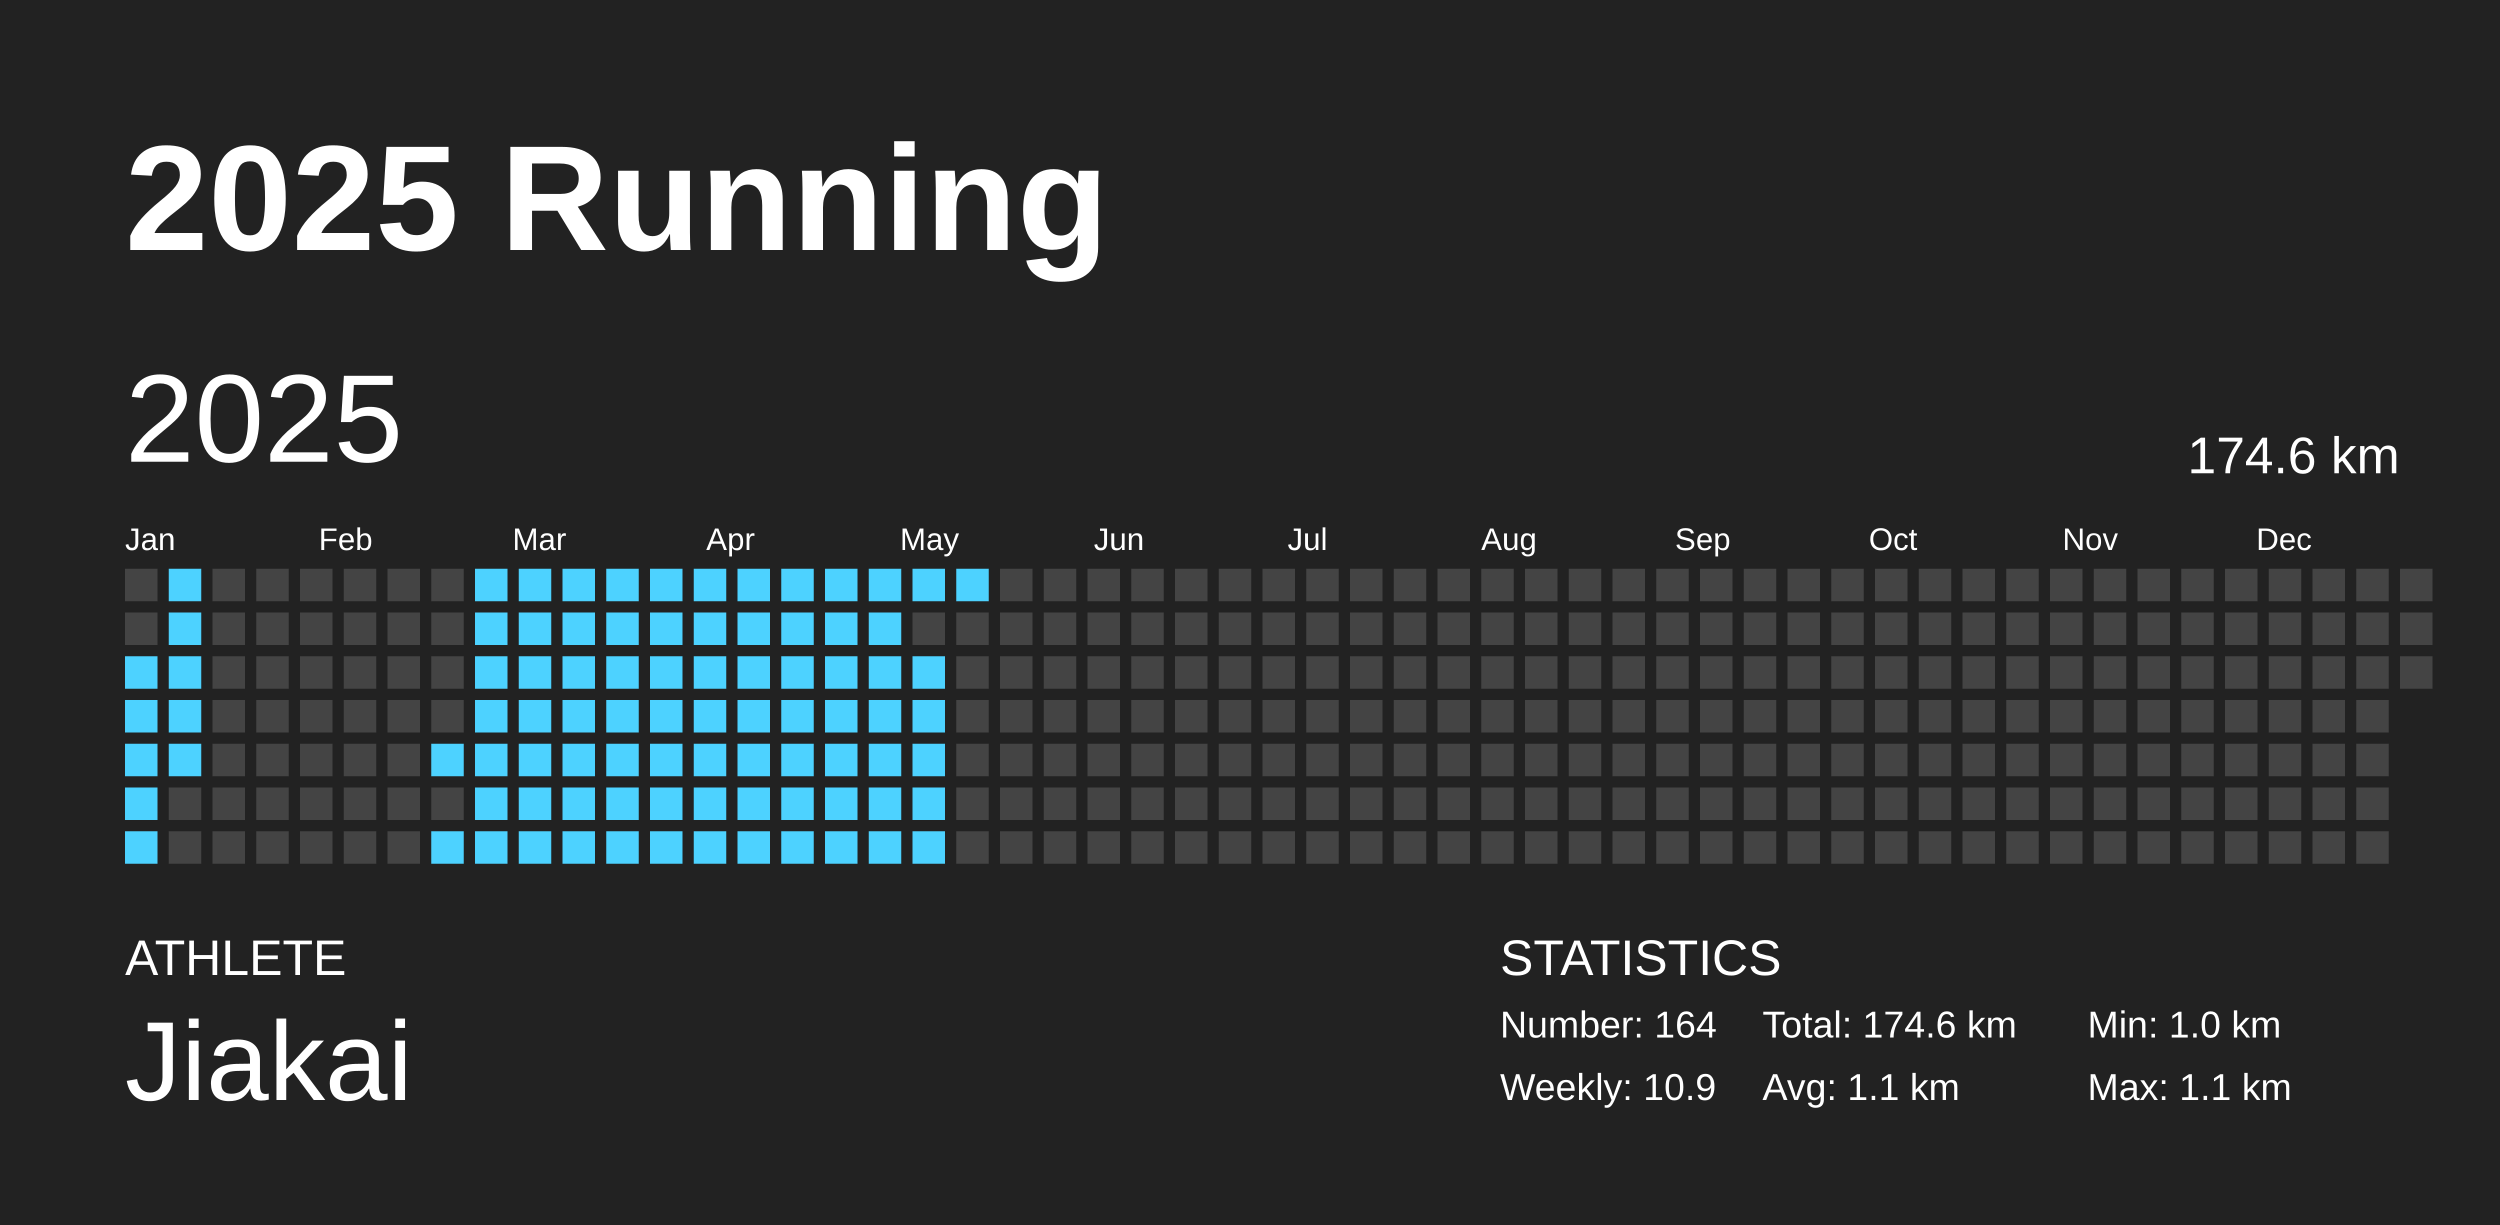
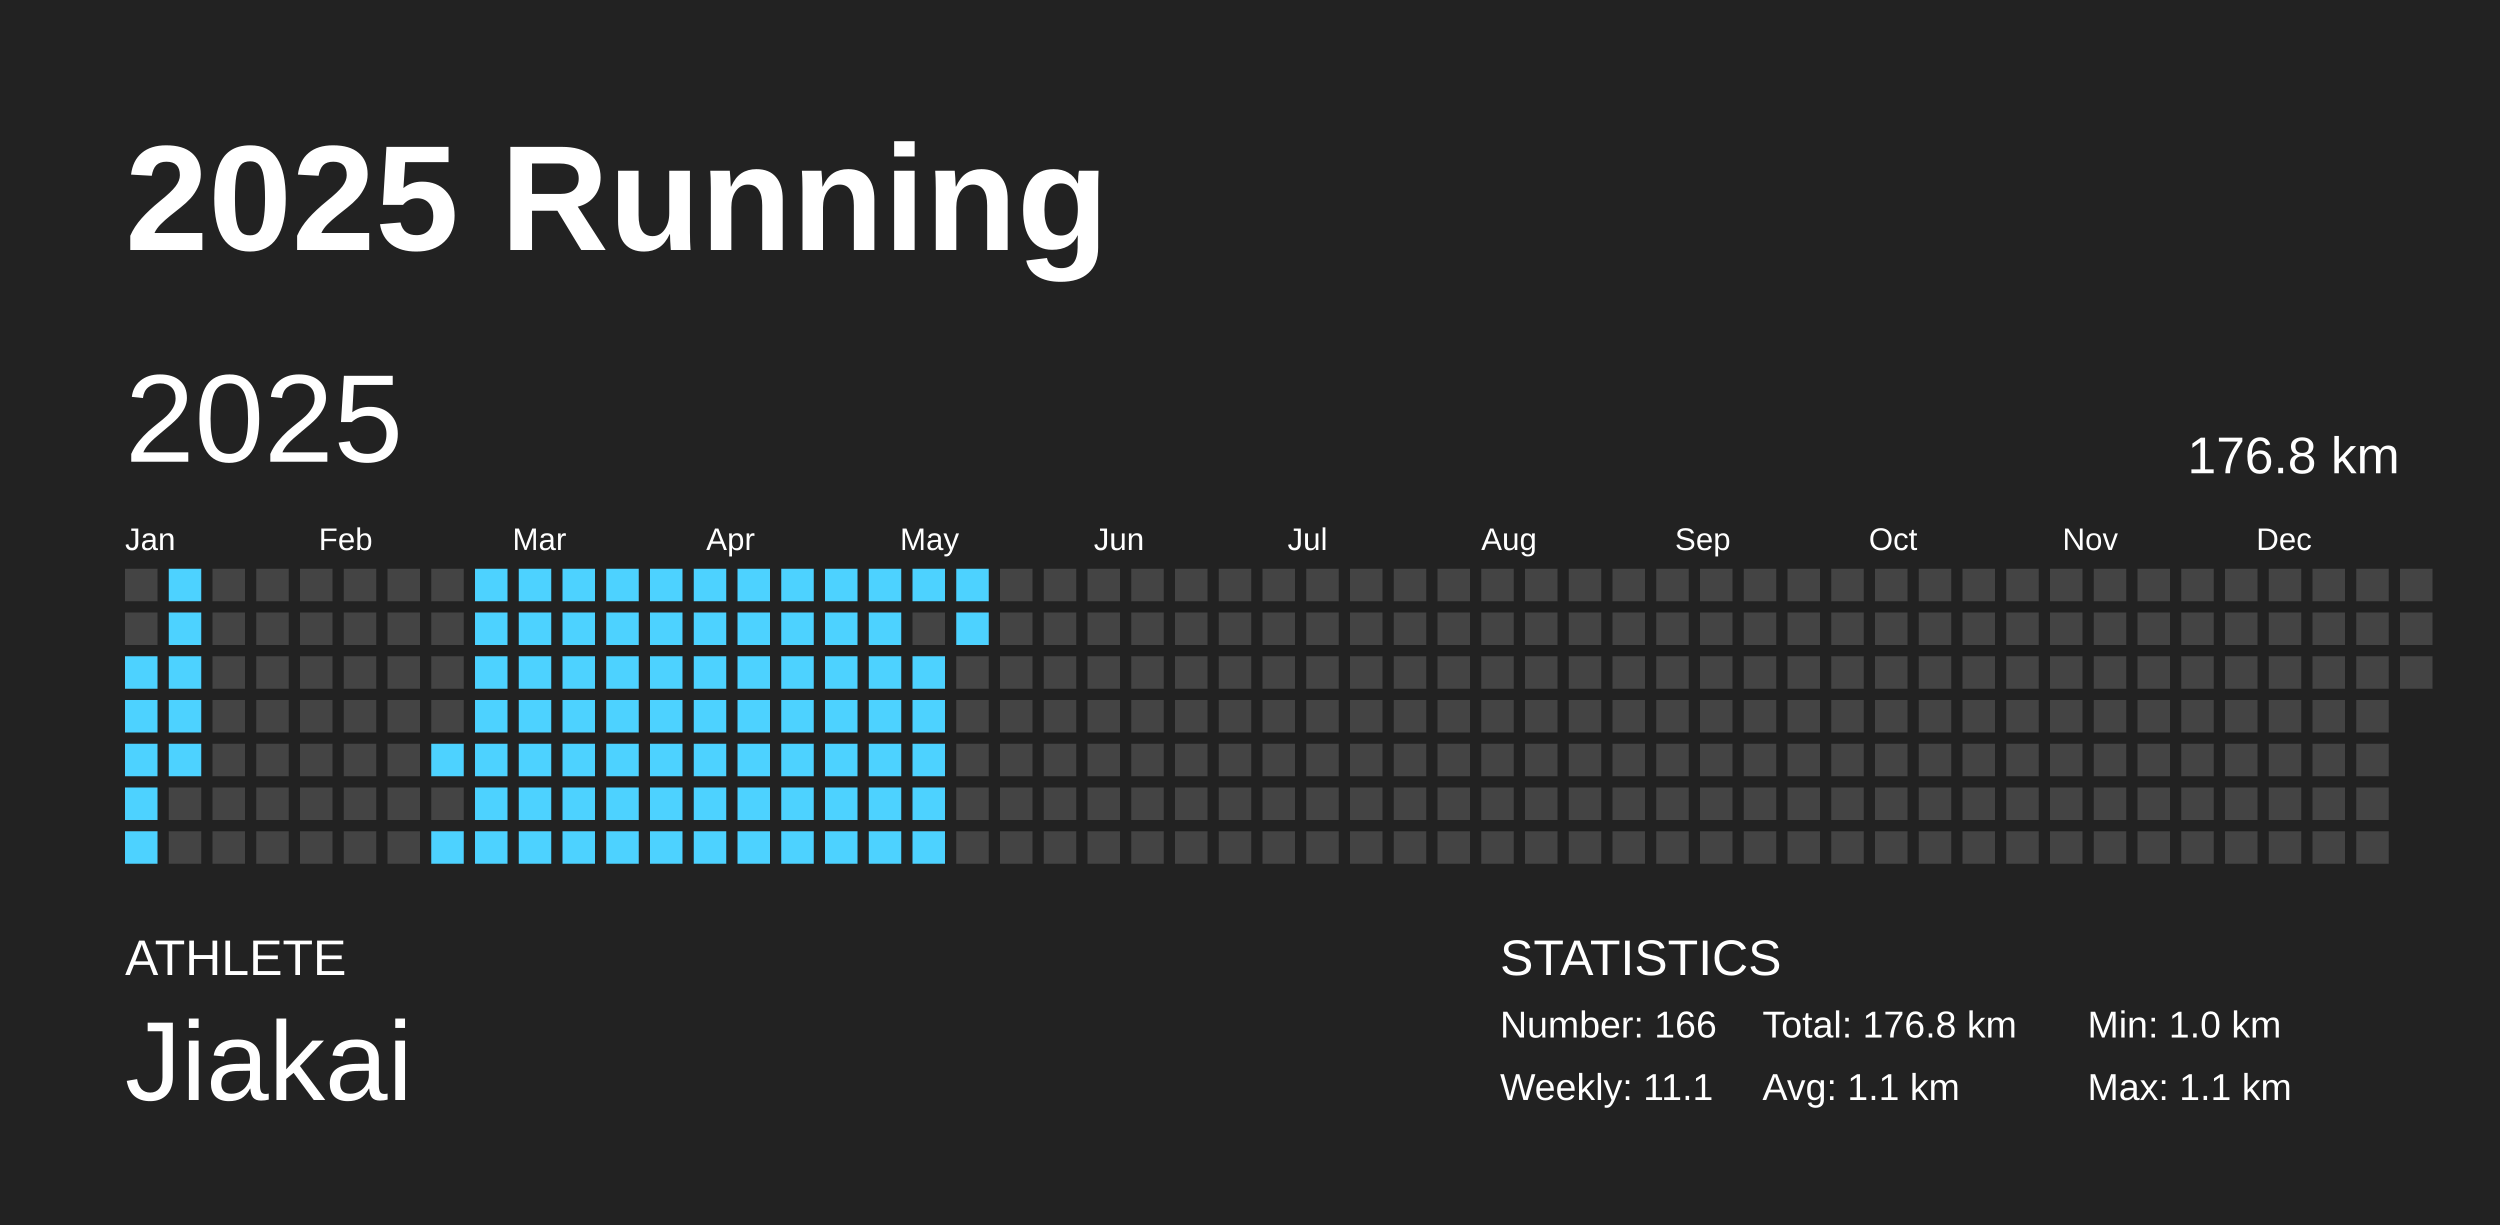
<svg xmlns="http://www.w3.org/2000/svg" baseProfile="full" height="98mm" version="1.1" viewBox="0,0,200,98" width="200mm">
  <defs />
  <rect fill="#222222" height="98" width="200" x="0" y="0" />
  <text fill="#FFFFFF" style="font-size:12px; font-family:Arial; font-weight:bold;" x="10" y="20">2025 Running</text>
  <text fill="#FFFFFF" style="font-size:4px; font-family:Arial" x="10" y="78">ATHLETE</text>
  <text fill="#FFFFFF" style="font-size:9px; font-family:Arial" x="10" y="88">Jiakai</text>
  <text fill="#FFFFFF" style="font-size:4px; font-family:Arial" x="120" y="78">STATISTICS</text>
-   <text fill="#FFFFFF" style="font-size:3px; font-family:Arial" x="120" y="83">Number: 164</text>
-   <text fill="#FFFFFF" style="font-size:3px; font-family:Arial" x="120" y="88">Weekly: 10.9</text>
-   <text fill="#FFFFFF" style="font-size:3px; font-family:Arial" x="141" y="83">Total: 174.6 km</text>
+   <text fill="#FFFFFF" style="font-size:3px; font-family:Arial" x="120" y="83">Number: 166</text>
+   <text fill="#FFFFFF" style="font-size:3px; font-family:Arial" x="120" y="88">Weekly: 11.1</text>
+   <text fill="#FFFFFF" style="font-size:3px; font-family:Arial" x="141" y="83">Total: 176.8 km</text>
  <text fill="#FFFFFF" style="font-size:3px; font-family:Arial" x="141" y="88">Avg: 1.1 km</text>
  <text fill="#FFFFFF" style="font-size:3px; font-family:Arial" x="167" y="83">Min: 1.0 km</text>
  <text fill="#FFFFFF" style="font-size:3px; font-family:Arial" x="167" y="88">Max: 1.1 km</text>
  <text dominant-baseline="hanging" fill="#FFFFFF" style="font-size:10.0px; font-family:Arial;" x="10" y="30">2025</text>
-   <text dominant-baseline="hanging" fill="#FFFFFF" style="font-size:4.125px; font-family:Arial;" x="175" y="35">174.6 km</text>
+   <text dominant-baseline="hanging" fill="#FFFFFF" style="font-size:4.125px; font-family:Arial;" x="175" y="35">176.8 km</text>
  <text fill="#FFFFFF" style="font-size:2.5px; font-family:Arial" x="10.0" y="44">Jan</text>
  <text fill="#FFFFFF" style="font-size:2.5px; font-family:Arial" x="25.5" y="44">Feb</text>
  <text fill="#FFFFFF" style="font-size:2.5px; font-family:Arial" x="41.0" y="44">Mar</text>
  <text fill="#FFFFFF" style="font-size:2.5px; font-family:Arial" x="56.5" y="44">Apr</text>
  <text fill="#FFFFFF" style="font-size:2.5px; font-family:Arial" x="72.0" y="44">May</text>
  <text fill="#FFFFFF" style="font-size:2.5px; font-family:Arial" x="87.5" y="44">Jun</text>
  <text fill="#FFFFFF" style="font-size:2.5px; font-family:Arial" x="103.0" y="44">Jul</text>
  <text fill="#FFFFFF" style="font-size:2.5px; font-family:Arial" x="118.5" y="44">Aug</text>
  <text fill="#FFFFFF" style="font-size:2.5px; font-family:Arial" x="134.0" y="44">Sep</text>
  <text fill="#FFFFFF" style="font-size:2.5px; font-family:Arial" x="149.5" y="44">Oct</text>
  <text fill="#FFFFFF" style="font-size:2.5px; font-family:Arial" x="165.0" y="44">Nov</text>
  <text fill="#FFFFFF" style="font-size:2.5px; font-family:Arial" x="180.5" y="44">Dec</text>
  <rect fill="#444444" height="2.6" width="2.6" x="10.0" y="45.5" />
  <rect fill="#444444" height="2.6" width="2.6" x="10.0" y="49.0" />
  <rect fill="#4dd2ff" height="2.6" width="2.6" x="10.0" y="52.5" />
  <rect fill="#4dd2ff" height="2.6" width="2.6" x="10.0" y="56.0" />
  <rect fill="#4dd2ff" height="2.6" width="2.6" x="10.0" y="59.5" />
  <rect fill="#4dd2ff" height="2.6" width="2.6" x="10.0" y="63.0" />
  <rect fill="#4dd2ff" height="2.6" width="2.6" x="10.0" y="66.5" />
  <rect fill="#4dd2ff" height="2.6" width="2.6" x="13.5" y="45.5" />
  <rect fill="#4dd2ff" height="2.6" width="2.6" x="13.5" y="49.0" />
  <rect fill="#4dd2ff" height="2.6" width="2.6" x="13.5" y="52.5" />
  <rect fill="#4dd2ff" height="2.6" width="2.6" x="13.5" y="56.0" />
  <rect fill="#4dd2ff" height="2.6" width="2.6" x="13.5" y="59.5" />
  <rect fill="#444444" height="2.6" width="2.6" x="13.5" y="63.0" />
  <rect fill="#444444" height="2.6" width="2.6" x="13.5" y="66.5" />
  <rect fill="#444444" height="2.6" width="2.6" x="17.0" y="45.5" />
  <rect fill="#444444" height="2.6" width="2.6" x="17.0" y="49.0" />
  <rect fill="#444444" height="2.6" width="2.6" x="17.0" y="52.5" />
  <rect fill="#444444" height="2.6" width="2.6" x="17.0" y="56.0" />
  <rect fill="#444444" height="2.6" width="2.6" x="17.0" y="59.5" />
  <rect fill="#444444" height="2.6" width="2.6" x="17.0" y="63.0" />
  <rect fill="#444444" height="2.6" width="2.6" x="17.0" y="66.5" />
  <rect fill="#444444" height="2.6" width="2.6" x="20.5" y="45.5" />
  <rect fill="#444444" height="2.6" width="2.6" x="20.5" y="49.0" />
  <rect fill="#444444" height="2.6" width="2.6" x="20.5" y="52.5" />
  <rect fill="#444444" height="2.6" width="2.6" x="20.5" y="56.0" />
  <rect fill="#444444" height="2.6" width="2.6" x="20.5" y="59.5" />
  <rect fill="#444444" height="2.6" width="2.6" x="20.5" y="63.0" />
  <rect fill="#444444" height="2.6" width="2.6" x="20.5" y="66.5" />
  <rect fill="#444444" height="2.6" width="2.6" x="24.0" y="45.5" />
  <rect fill="#444444" height="2.6" width="2.6" x="24.0" y="49.0" />
  <rect fill="#444444" height="2.6" width="2.6" x="24.0" y="52.5" />
  <rect fill="#444444" height="2.6" width="2.6" x="24.0" y="56.0" />
  <rect fill="#444444" height="2.6" width="2.6" x="24.0" y="59.5" />
  <rect fill="#444444" height="2.6" width="2.6" x="24.0" y="63.0" />
  <rect fill="#444444" height="2.6" width="2.6" x="24.0" y="66.5" />
  <rect fill="#444444" height="2.6" width="2.6" x="27.5" y="45.5" />
  <rect fill="#444444" height="2.6" width="2.6" x="27.5" y="49.0" />
  <rect fill="#444444" height="2.6" width="2.6" x="27.5" y="52.5" />
  <rect fill="#444444" height="2.6" width="2.6" x="27.5" y="56.0" />
  <rect fill="#444444" height="2.6" width="2.6" x="27.5" y="59.5" />
  <rect fill="#444444" height="2.6" width="2.6" x="27.5" y="63.0" />
  <rect fill="#444444" height="2.6" width="2.6" x="27.5" y="66.5" />
  <rect fill="#444444" height="2.6" width="2.6" x="31.0" y="45.5" />
  <rect fill="#444444" height="2.6" width="2.6" x="31.0" y="49.0" />
  <rect fill="#444444" height="2.6" width="2.6" x="31.0" y="52.5" />
  <rect fill="#444444" height="2.6" width="2.6" x="31.0" y="56.0" />
  <rect fill="#444444" height="2.6" width="2.6" x="31.0" y="59.5" />
  <rect fill="#444444" height="2.6" width="2.6" x="31.0" y="63.0" />
  <rect fill="#444444" height="2.6" width="2.6" x="31.0" y="66.5" />
  <rect fill="#444444" height="2.6" width="2.6" x="34.5" y="45.5" />
  <rect fill="#444444" height="2.6" width="2.6" x="34.5" y="49.0" />
  <rect fill="#444444" height="2.6" width="2.6" x="34.5" y="52.5" />
  <rect fill="#444444" height="2.6" width="2.6" x="34.5" y="56.0" />
  <rect fill="#4dd2ff" height="2.6" width="2.6" x="34.5" y="59.5" />
  <rect fill="#444444" height="2.6" width="2.6" x="34.5" y="63.0" />
  <rect fill="#4dd2ff" height="2.6" width="2.6" x="34.5" y="66.5" />
  <rect fill="#4dd2ff" height="2.6" width="2.6" x="38.0" y="45.5" />
  <rect fill="#4dd2ff" height="2.6" width="2.6" x="38.0" y="49.0" />
  <rect fill="#4dd2ff" height="2.6" width="2.6" x="38.0" y="52.5" />
  <rect fill="#4dd2ff" height="2.6" width="2.6" x="38.0" y="56.0" />
  <rect fill="#4dd2ff" height="2.6" width="2.6" x="38.0" y="59.5" />
  <rect fill="#4dd2ff" height="2.6" width="2.6" x="38.0" y="63.0" />
  <rect fill="#4dd2ff" height="2.6" width="2.6" x="38.0" y="66.5" />
  <rect fill="#4dd2ff" height="2.6" width="2.6" x="41.5" y="45.5" />
  <rect fill="#4dd2ff" height="2.6" width="2.6" x="41.5" y="49.0" />
  <rect fill="#4dd2ff" height="2.6" width="2.6" x="41.5" y="52.5" />
  <rect fill="#4dd2ff" height="2.6" width="2.6" x="41.5" y="56.0" />
  <rect fill="#4dd2ff" height="2.6" width="2.6" x="41.5" y="59.5" />
  <rect fill="#4dd2ff" height="2.6" width="2.6" x="41.5" y="63.0" />
  <rect fill="#4dd2ff" height="2.6" width="2.6" x="41.5" y="66.5" />
  <rect fill="#4dd2ff" height="2.6" width="2.6" x="45.0" y="45.5" />
  <rect fill="#4dd2ff" height="2.6" width="2.6" x="45.0" y="49.0" />
  <rect fill="#4dd2ff" height="2.6" width="2.6" x="45.0" y="52.5" />
  <rect fill="#4dd2ff" height="2.6" width="2.6" x="45.0" y="56.0" />
  <rect fill="#4dd2ff" height="2.6" width="2.6" x="45.0" y="59.5" />
  <rect fill="#4dd2ff" height="2.6" width="2.6" x="45.0" y="63.0" />
  <rect fill="#4dd2ff" height="2.6" width="2.6" x="45.0" y="66.5" />
  <rect fill="#4dd2ff" height="2.6" width="2.6" x="48.5" y="45.5" />
  <rect fill="#4dd2ff" height="2.6" width="2.6" x="48.5" y="49.0" />
  <rect fill="#4dd2ff" height="2.6" width="2.6" x="48.5" y="52.5" />
  <rect fill="#4dd2ff" height="2.6" width="2.6" x="48.5" y="56.0" />
  <rect fill="#4dd2ff" height="2.6" width="2.6" x="48.5" y="59.5" />
  <rect fill="#4dd2ff" height="2.6" width="2.6" x="48.5" y="63.0" />
  <rect fill="#4dd2ff" height="2.6" width="2.6" x="48.5" y="66.5" />
  <rect fill="#4dd2ff" height="2.6" width="2.6" x="52.0" y="45.5" />
  <rect fill="#4dd2ff" height="2.6" width="2.6" x="52.0" y="49.0" />
  <rect fill="#4dd2ff" height="2.6" width="2.6" x="52.0" y="52.5" />
  <rect fill="#4dd2ff" height="2.6" width="2.6" x="52.0" y="56.0" />
  <rect fill="#4dd2ff" height="2.6" width="2.6" x="52.0" y="59.5" />
  <rect fill="#4dd2ff" height="2.6" width="2.6" x="52.0" y="63.0" />
  <rect fill="#4dd2ff" height="2.6" width="2.6" x="52.0" y="66.5" />
  <rect fill="#4dd2ff" height="2.6" width="2.6" x="55.5" y="45.5" />
  <rect fill="#4dd2ff" height="2.6" width="2.6" x="55.5" y="49.0" />
  <rect fill="#4dd2ff" height="2.6" width="2.6" x="55.5" y="52.5" />
  <rect fill="#4dd2ff" height="2.6" width="2.6" x="55.5" y="56.0" />
  <rect fill="#4dd2ff" height="2.6" width="2.6" x="55.5" y="59.5" />
  <rect fill="#4dd2ff" height="2.6" width="2.6" x="55.5" y="63.0" />
  <rect fill="#4dd2ff" height="2.6" width="2.6" x="55.5" y="66.5" />
  <rect fill="#4dd2ff" height="2.6" width="2.6" x="59.0" y="45.5" />
  <rect fill="#4dd2ff" height="2.6" width="2.6" x="59.0" y="49.0" />
  <rect fill="#4dd2ff" height="2.6" width="2.6" x="59.0" y="52.5" />
  <rect fill="#4dd2ff" height="2.6" width="2.6" x="59.0" y="56.0" />
  <rect fill="#4dd2ff" height="2.6" width="2.6" x="59.0" y="59.5" />
  <rect fill="#4dd2ff" height="2.6" width="2.6" x="59.0" y="63.0" />
  <rect fill="#4dd2ff" height="2.6" width="2.6" x="59.0" y="66.5" />
  <rect fill="#4dd2ff" height="2.6" width="2.6" x="62.5" y="45.5" />
  <rect fill="#4dd2ff" height="2.6" width="2.6" x="62.5" y="49.0" />
  <rect fill="#4dd2ff" height="2.6" width="2.6" x="62.5" y="52.5" />
  <rect fill="#4dd2ff" height="2.6" width="2.6" x="62.5" y="56.0" />
  <rect fill="#4dd2ff" height="2.6" width="2.6" x="62.5" y="59.5" />
  <rect fill="#4dd2ff" height="2.6" width="2.6" x="62.5" y="63.0" />
  <rect fill="#4dd2ff" height="2.6" width="2.6" x="62.5" y="66.5" />
  <rect fill="#4dd2ff" height="2.6" width="2.6" x="66.0" y="45.5" />
  <rect fill="#4dd2ff" height="2.6" width="2.6" x="66.0" y="49.0" />
  <rect fill="#4dd2ff" height="2.6" width="2.6" x="66.0" y="52.5" />
  <rect fill="#4dd2ff" height="2.6" width="2.6" x="66.0" y="56.0" />
  <rect fill="#4dd2ff" height="2.6" width="2.6" x="66.0" y="59.5" />
  <rect fill="#4dd2ff" height="2.6" width="2.6" x="66.0" y="63.0" />
  <rect fill="#4dd2ff" height="2.6" width="2.6" x="66.0" y="66.5" />
  <rect fill="#4dd2ff" height="2.6" width="2.6" x="69.5" y="45.5" />
  <rect fill="#4dd2ff" height="2.6" width="2.6" x="69.5" y="49.0" />
  <rect fill="#4dd2ff" height="2.6" width="2.6" x="69.5" y="52.5" />
  <rect fill="#4dd2ff" height="2.6" width="2.6" x="69.5" y="56.0" />
  <rect fill="#4dd2ff" height="2.6" width="2.6" x="69.5" y="59.5" />
  <rect fill="#4dd2ff" height="2.6" width="2.6" x="69.5" y="63.0" />
  <rect fill="#4dd2ff" height="2.6" width="2.6" x="69.5" y="66.5" />
  <rect fill="#4dd2ff" height="2.6" width="2.6" x="73.0" y="45.5" />
  <rect fill="#444444" height="2.6" width="2.6" x="73.0" y="49.0" />
  <rect fill="#4dd2ff" height="2.6" width="2.6" x="73.0" y="52.5" />
  <rect fill="#4dd2ff" height="2.6" width="2.6" x="73.0" y="56.0" />
  <rect fill="#4dd2ff" height="2.6" width="2.6" x="73.0" y="59.5" />
  <rect fill="#4dd2ff" height="2.6" width="2.6" x="73.0" y="63.0" />
  <rect fill="#4dd2ff" height="2.6" width="2.6" x="73.0" y="66.5" />
  <rect fill="#4dd2ff" height="2.6" width="2.6" x="76.5" y="45.5" />
-   <rect fill="#444444" height="2.6" width="2.6" x="76.5" y="49.0" />
+   <rect fill="#4dd2ff" height="2.6" width="2.6" x="76.5" y="49.0" />
  <rect fill="#444444" height="2.6" width="2.6" x="76.5" y="52.5" />
  <rect fill="#444444" height="2.6" width="2.6" x="76.5" y="56.0" />
  <rect fill="#444444" height="2.6" width="2.6" x="76.5" y="59.5" />
  <rect fill="#444444" height="2.6" width="2.6" x="76.5" y="63.0" />
  <rect fill="#444444" height="2.6" width="2.6" x="76.5" y="66.5" />
  <rect fill="#444444" height="2.6" width="2.6" x="80.0" y="45.5" />
  <rect fill="#444444" height="2.6" width="2.6" x="80.0" y="49.0" />
  <rect fill="#444444" height="2.6" width="2.6" x="80.0" y="52.5" />
  <rect fill="#444444" height="2.6" width="2.6" x="80.0" y="56.0" />
  <rect fill="#444444" height="2.6" width="2.6" x="80.0" y="59.5" />
  <rect fill="#444444" height="2.6" width="2.6" x="80.0" y="63.0" />
  <rect fill="#444444" height="2.6" width="2.6" x="80.0" y="66.5" />
  <rect fill="#444444" height="2.6" width="2.6" x="83.5" y="45.5" />
  <rect fill="#444444" height="2.6" width="2.6" x="83.5" y="49.0" />
  <rect fill="#444444" height="2.6" width="2.6" x="83.5" y="52.5" />
  <rect fill="#444444" height="2.6" width="2.6" x="83.5" y="56.0" />
  <rect fill="#444444" height="2.6" width="2.6" x="83.5" y="59.5" />
  <rect fill="#444444" height="2.6" width="2.6" x="83.5" y="63.0" />
  <rect fill="#444444" height="2.6" width="2.6" x="83.5" y="66.5" />
  <rect fill="#444444" height="2.6" width="2.6" x="87.0" y="45.5" />
  <rect fill="#444444" height="2.6" width="2.6" x="87.0" y="49.0" />
  <rect fill="#444444" height="2.6" width="2.6" x="87.0" y="52.5" />
  <rect fill="#444444" height="2.6" width="2.6" x="87.0" y="56.0" />
  <rect fill="#444444" height="2.6" width="2.6" x="87.0" y="59.5" />
  <rect fill="#444444" height="2.6" width="2.6" x="87.0" y="63.0" />
  <rect fill="#444444" height="2.6" width="2.6" x="87.0" y="66.5" />
  <rect fill="#444444" height="2.6" width="2.6" x="90.5" y="45.5" />
  <rect fill="#444444" height="2.6" width="2.6" x="90.5" y="49.0" />
  <rect fill="#444444" height="2.6" width="2.6" x="90.5" y="52.5" />
  <rect fill="#444444" height="2.6" width="2.6" x="90.5" y="56.0" />
  <rect fill="#444444" height="2.6" width="2.6" x="90.5" y="59.5" />
  <rect fill="#444444" height="2.6" width="2.6" x="90.5" y="63.0" />
  <rect fill="#444444" height="2.6" width="2.6" x="90.5" y="66.5" />
  <rect fill="#444444" height="2.6" width="2.6" x="94.0" y="45.5" />
  <rect fill="#444444" height="2.6" width="2.6" x="94.0" y="49.0" />
  <rect fill="#444444" height="2.6" width="2.6" x="94.0" y="52.5" />
  <rect fill="#444444" height="2.6" width="2.6" x="94.0" y="56.0" />
  <rect fill="#444444" height="2.6" width="2.6" x="94.0" y="59.5" />
  <rect fill="#444444" height="2.6" width="2.6" x="94.0" y="63.0" />
  <rect fill="#444444" height="2.6" width="2.6" x="94.0" y="66.5" />
  <rect fill="#444444" height="2.6" width="2.6" x="97.5" y="45.5" />
  <rect fill="#444444" height="2.6" width="2.6" x="97.5" y="49.0" />
  <rect fill="#444444" height="2.6" width="2.6" x="97.5" y="52.5" />
  <rect fill="#444444" height="2.6" width="2.6" x="97.5" y="56.0" />
  <rect fill="#444444" height="2.6" width="2.6" x="97.5" y="59.5" />
  <rect fill="#444444" height="2.6" width="2.6" x="97.5" y="63.0" />
  <rect fill="#444444" height="2.6" width="2.6" x="97.5" y="66.5" />
  <rect fill="#444444" height="2.6" width="2.6" x="101.0" y="45.5" />
  <rect fill="#444444" height="2.6" width="2.6" x="101.0" y="49.0" />
  <rect fill="#444444" height="2.6" width="2.6" x="101.0" y="52.5" />
  <rect fill="#444444" height="2.6" width="2.6" x="101.0" y="56.0" />
  <rect fill="#444444" height="2.6" width="2.6" x="101.0" y="59.5" />
  <rect fill="#444444" height="2.6" width="2.6" x="101.0" y="63.0" />
  <rect fill="#444444" height="2.6" width="2.6" x="101.0" y="66.5" />
  <rect fill="#444444" height="2.6" width="2.6" x="104.5" y="45.5" />
  <rect fill="#444444" height="2.6" width="2.6" x="104.5" y="49.0" />
  <rect fill="#444444" height="2.6" width="2.6" x="104.5" y="52.5" />
  <rect fill="#444444" height="2.6" width="2.6" x="104.5" y="56.0" />
  <rect fill="#444444" height="2.6" width="2.6" x="104.5" y="59.5" />
  <rect fill="#444444" height="2.6" width="2.6" x="104.5" y="63.0" />
  <rect fill="#444444" height="2.6" width="2.6" x="104.5" y="66.5" />
  <rect fill="#444444" height="2.6" width="2.6" x="108.0" y="45.5" />
  <rect fill="#444444" height="2.6" width="2.6" x="108.0" y="49.0" />
  <rect fill="#444444" height="2.6" width="2.6" x="108.0" y="52.5" />
  <rect fill="#444444" height="2.6" width="2.6" x="108.0" y="56.0" />
  <rect fill="#444444" height="2.6" width="2.6" x="108.0" y="59.5" />
  <rect fill="#444444" height="2.6" width="2.6" x="108.0" y="63.0" />
  <rect fill="#444444" height="2.6" width="2.6" x="108.0" y="66.5" />
  <rect fill="#444444" height="2.6" width="2.6" x="111.5" y="45.5" />
  <rect fill="#444444" height="2.6" width="2.6" x="111.5" y="49.0" />
  <rect fill="#444444" height="2.6" width="2.6" x="111.5" y="52.5" />
  <rect fill="#444444" height="2.6" width="2.6" x="111.5" y="56.0" />
  <rect fill="#444444" height="2.6" width="2.6" x="111.5" y="59.5" />
  <rect fill="#444444" height="2.6" width="2.6" x="111.5" y="63.0" />
  <rect fill="#444444" height="2.6" width="2.6" x="111.5" y="66.5" />
  <rect fill="#444444" height="2.6" width="2.6" x="115.0" y="45.5" />
  <rect fill="#444444" height="2.6" width="2.6" x="115.0" y="49.0" />
  <rect fill="#444444" height="2.6" width="2.6" x="115.0" y="52.5" />
  <rect fill="#444444" height="2.6" width="2.6" x="115.0" y="56.0" />
  <rect fill="#444444" height="2.6" width="2.6" x="115.0" y="59.5" />
  <rect fill="#444444" height="2.6" width="2.6" x="115.0" y="63.0" />
  <rect fill="#444444" height="2.6" width="2.6" x="115.0" y="66.5" />
  <rect fill="#444444" height="2.6" width="2.6" x="118.5" y="45.5" />
  <rect fill="#444444" height="2.6" width="2.6" x="118.5" y="49.0" />
  <rect fill="#444444" height="2.6" width="2.6" x="118.5" y="52.5" />
  <rect fill="#444444" height="2.6" width="2.6" x="118.5" y="56.0" />
  <rect fill="#444444" height="2.6" width="2.6" x="118.5" y="59.5" />
  <rect fill="#444444" height="2.6" width="2.6" x="118.5" y="63.0" />
  <rect fill="#444444" height="2.6" width="2.6" x="118.5" y="66.5" />
  <rect fill="#444444" height="2.6" width="2.6" x="122.0" y="45.5" />
  <rect fill="#444444" height="2.6" width="2.6" x="122.0" y="49.0" />
  <rect fill="#444444" height="2.6" width="2.6" x="122.0" y="52.5" />
  <rect fill="#444444" height="2.6" width="2.6" x="122.0" y="56.0" />
  <rect fill="#444444" height="2.6" width="2.6" x="122.0" y="59.5" />
  <rect fill="#444444" height="2.6" width="2.6" x="122.0" y="63.0" />
  <rect fill="#444444" height="2.6" width="2.6" x="122.0" y="66.5" />
  <rect fill="#444444" height="2.6" width="2.6" x="125.5" y="45.5" />
  <rect fill="#444444" height="2.6" width="2.6" x="125.5" y="49.0" />
  <rect fill="#444444" height="2.6" width="2.6" x="125.5" y="52.5" />
  <rect fill="#444444" height="2.6" width="2.6" x="125.5" y="56.0" />
  <rect fill="#444444" height="2.6" width="2.6" x="125.5" y="59.5" />
  <rect fill="#444444" height="2.6" width="2.6" x="125.5" y="63.0" />
  <rect fill="#444444" height="2.6" width="2.6" x="125.5" y="66.5" />
  <rect fill="#444444" height="2.6" width="2.6" x="129.0" y="45.5" />
  <rect fill="#444444" height="2.6" width="2.6" x="129.0" y="49.0" />
  <rect fill="#444444" height="2.6" width="2.6" x="129.0" y="52.5" />
  <rect fill="#444444" height="2.6" width="2.6" x="129.0" y="56.0" />
  <rect fill="#444444" height="2.6" width="2.6" x="129.0" y="59.5" />
  <rect fill="#444444" height="2.6" width="2.6" x="129.0" y="63.0" />
  <rect fill="#444444" height="2.6" width="2.6" x="129.0" y="66.5" />
  <rect fill="#444444" height="2.6" width="2.6" x="132.5" y="45.5" />
  <rect fill="#444444" height="2.6" width="2.6" x="132.5" y="49.0" />
  <rect fill="#444444" height="2.6" width="2.6" x="132.5" y="52.5" />
  <rect fill="#444444" height="2.6" width="2.6" x="132.5" y="56.0" />
  <rect fill="#444444" height="2.6" width="2.6" x="132.5" y="59.5" />
  <rect fill="#444444" height="2.6" width="2.6" x="132.5" y="63.0" />
  <rect fill="#444444" height="2.6" width="2.6" x="132.5" y="66.5" />
  <rect fill="#444444" height="2.6" width="2.6" x="136.0" y="45.5" />
  <rect fill="#444444" height="2.6" width="2.6" x="136.0" y="49.0" />
  <rect fill="#444444" height="2.6" width="2.6" x="136.0" y="52.5" />
  <rect fill="#444444" height="2.6" width="2.6" x="136.0" y="56.0" />
  <rect fill="#444444" height="2.6" width="2.6" x="136.0" y="59.5" />
  <rect fill="#444444" height="2.6" width="2.6" x="136.0" y="63.0" />
  <rect fill="#444444" height="2.6" width="2.6" x="136.0" y="66.5" />
  <rect fill="#444444" height="2.6" width="2.6" x="139.5" y="45.5" />
  <rect fill="#444444" height="2.6" width="2.6" x="139.5" y="49.0" />
  <rect fill="#444444" height="2.6" width="2.6" x="139.5" y="52.5" />
  <rect fill="#444444" height="2.6" width="2.6" x="139.5" y="56.0" />
  <rect fill="#444444" height="2.6" width="2.6" x="139.5" y="59.5" />
  <rect fill="#444444" height="2.6" width="2.6" x="139.5" y="63.0" />
  <rect fill="#444444" height="2.6" width="2.6" x="139.5" y="66.5" />
  <rect fill="#444444" height="2.6" width="2.6" x="143.0" y="45.5" />
  <rect fill="#444444" height="2.6" width="2.6" x="143.0" y="49.0" />
  <rect fill="#444444" height="2.6" width="2.6" x="143.0" y="52.5" />
  <rect fill="#444444" height="2.6" width="2.6" x="143.0" y="56.0" />
  <rect fill="#444444" height="2.6" width="2.6" x="143.0" y="59.5" />
  <rect fill="#444444" height="2.6" width="2.6" x="143.0" y="63.0" />
  <rect fill="#444444" height="2.6" width="2.6" x="143.0" y="66.5" />
  <rect fill="#444444" height="2.6" width="2.6" x="146.5" y="45.5" />
  <rect fill="#444444" height="2.6" width="2.6" x="146.5" y="49.0" />
  <rect fill="#444444" height="2.6" width="2.6" x="146.5" y="52.5" />
  <rect fill="#444444" height="2.6" width="2.6" x="146.5" y="56.0" />
  <rect fill="#444444" height="2.6" width="2.6" x="146.5" y="59.5" />
  <rect fill="#444444" height="2.6" width="2.6" x="146.5" y="63.0" />
  <rect fill="#444444" height="2.6" width="2.6" x="146.5" y="66.5" />
  <rect fill="#444444" height="2.6" width="2.6" x="150.0" y="45.5" />
  <rect fill="#444444" height="2.6" width="2.6" x="150.0" y="49.0" />
  <rect fill="#444444" height="2.6" width="2.6" x="150.0" y="52.5" />
  <rect fill="#444444" height="2.6" width="2.6" x="150.0" y="56.0" />
  <rect fill="#444444" height="2.6" width="2.6" x="150.0" y="59.5" />
  <rect fill="#444444" height="2.6" width="2.6" x="150.0" y="63.0" />
  <rect fill="#444444" height="2.6" width="2.6" x="150.0" y="66.5" />
  <rect fill="#444444" height="2.6" width="2.6" x="153.5" y="45.5" />
  <rect fill="#444444" height="2.6" width="2.6" x="153.5" y="49.0" />
  <rect fill="#444444" height="2.6" width="2.6" x="153.5" y="52.5" />
  <rect fill="#444444" height="2.6" width="2.6" x="153.5" y="56.0" />
  <rect fill="#444444" height="2.6" width="2.6" x="153.5" y="59.5" />
  <rect fill="#444444" height="2.6" width="2.6" x="153.5" y="63.0" />
  <rect fill="#444444" height="2.6" width="2.6" x="153.5" y="66.5" />
  <rect fill="#444444" height="2.6" width="2.6" x="157.0" y="45.5" />
  <rect fill="#444444" height="2.6" width="2.6" x="157.0" y="49.0" />
  <rect fill="#444444" height="2.6" width="2.6" x="157.0" y="52.5" />
  <rect fill="#444444" height="2.6" width="2.6" x="157.0" y="56.0" />
  <rect fill="#444444" height="2.6" width="2.6" x="157.0" y="59.5" />
  <rect fill="#444444" height="2.6" width="2.6" x="157.0" y="63.0" />
  <rect fill="#444444" height="2.6" width="2.6" x="157.0" y="66.5" />
  <rect fill="#444444" height="2.6" width="2.6" x="160.5" y="45.5" />
  <rect fill="#444444" height="2.6" width="2.6" x="160.5" y="49.0" />
  <rect fill="#444444" height="2.6" width="2.6" x="160.5" y="52.5" />
  <rect fill="#444444" height="2.6" width="2.6" x="160.5" y="56.0" />
  <rect fill="#444444" height="2.6" width="2.6" x="160.5" y="59.5" />
  <rect fill="#444444" height="2.6" width="2.6" x="160.5" y="63.0" />
  <rect fill="#444444" height="2.6" width="2.6" x="160.5" y="66.5" />
  <rect fill="#444444" height="2.6" width="2.6" x="164.0" y="45.5" />
  <rect fill="#444444" height="2.6" width="2.6" x="164.0" y="49.0" />
  <rect fill="#444444" height="2.6" width="2.6" x="164.0" y="52.5" />
  <rect fill="#444444" height="2.6" width="2.6" x="164.0" y="56.0" />
  <rect fill="#444444" height="2.6" width="2.6" x="164.0" y="59.5" />
  <rect fill="#444444" height="2.6" width="2.6" x="164.0" y="63.0" />
  <rect fill="#444444" height="2.6" width="2.6" x="164.0" y="66.5" />
  <rect fill="#444444" height="2.6" width="2.6" x="167.5" y="45.5" />
  <rect fill="#444444" height="2.6" width="2.6" x="167.5" y="49.0" />
  <rect fill="#444444" height="2.6" width="2.6" x="167.5" y="52.5" />
  <rect fill="#444444" height="2.6" width="2.6" x="167.5" y="56.0" />
  <rect fill="#444444" height="2.6" width="2.6" x="167.5" y="59.5" />
  <rect fill="#444444" height="2.6" width="2.6" x="167.5" y="63.0" />
  <rect fill="#444444" height="2.6" width="2.6" x="167.5" y="66.5" />
  <rect fill="#444444" height="2.6" width="2.6" x="171.0" y="45.5" />
  <rect fill="#444444" height="2.6" width="2.6" x="171.0" y="49.0" />
  <rect fill="#444444" height="2.6" width="2.6" x="171.0" y="52.5" />
  <rect fill="#444444" height="2.6" width="2.6" x="171.0" y="56.0" />
  <rect fill="#444444" height="2.6" width="2.6" x="171.0" y="59.5" />
  <rect fill="#444444" height="2.6" width="2.6" x="171.0" y="63.0" />
  <rect fill="#444444" height="2.6" width="2.6" x="171.0" y="66.5" />
  <rect fill="#444444" height="2.6" width="2.6" x="174.5" y="45.5" />
  <rect fill="#444444" height="2.6" width="2.6" x="174.5" y="49.0" />
  <rect fill="#444444" height="2.6" width="2.6" x="174.5" y="52.5" />
  <rect fill="#444444" height="2.6" width="2.6" x="174.5" y="56.0" />
  <rect fill="#444444" height="2.6" width="2.6" x="174.5" y="59.5" />
  <rect fill="#444444" height="2.6" width="2.6" x="174.5" y="63.0" />
  <rect fill="#444444" height="2.6" width="2.6" x="174.5" y="66.5" />
  <rect fill="#444444" height="2.6" width="2.6" x="178.0" y="45.5" />
  <rect fill="#444444" height="2.6" width="2.6" x="178.0" y="49.0" />
  <rect fill="#444444" height="2.6" width="2.6" x="178.0" y="52.5" />
  <rect fill="#444444" height="2.6" width="2.6" x="178.0" y="56.0" />
  <rect fill="#444444" height="2.6" width="2.6" x="178.0" y="59.5" />
  <rect fill="#444444" height="2.6" width="2.6" x="178.0" y="63.0" />
  <rect fill="#444444" height="2.6" width="2.6" x="178.0" y="66.5" />
  <rect fill="#444444" height="2.6" width="2.6" x="181.5" y="45.5" />
  <rect fill="#444444" height="2.6" width="2.6" x="181.5" y="49.0" />
  <rect fill="#444444" height="2.6" width="2.6" x="181.5" y="52.5" />
  <rect fill="#444444" height="2.6" width="2.6" x="181.5" y="56.0" />
  <rect fill="#444444" height="2.6" width="2.6" x="181.5" y="59.5" />
  <rect fill="#444444" height="2.6" width="2.6" x="181.5" y="63.0" />
  <rect fill="#444444" height="2.6" width="2.6" x="181.5" y="66.5" />
  <rect fill="#444444" height="2.6" width="2.6" x="185.0" y="45.5" />
  <rect fill="#444444" height="2.6" width="2.6" x="185.0" y="49.0" />
  <rect fill="#444444" height="2.6" width="2.6" x="185.0" y="52.5" />
  <rect fill="#444444" height="2.6" width="2.6" x="185.0" y="56.0" />
  <rect fill="#444444" height="2.6" width="2.6" x="185.0" y="59.5" />
  <rect fill="#444444" height="2.6" width="2.6" x="185.0" y="63.0" />
  <rect fill="#444444" height="2.6" width="2.6" x="185.0" y="66.5" />
  <rect fill="#444444" height="2.6" width="2.6" x="188.5" y="45.5" />
  <rect fill="#444444" height="2.6" width="2.6" x="188.5" y="49.0" />
  <rect fill="#444444" height="2.6" width="2.6" x="188.5" y="52.5" />
  <rect fill="#444444" height="2.6" width="2.6" x="188.5" y="56.0" />
  <rect fill="#444444" height="2.6" width="2.6" x="188.5" y="59.5" />
  <rect fill="#444444" height="2.6" width="2.6" x="188.5" y="63.0" />
  <rect fill="#444444" height="2.6" width="2.6" x="188.5" y="66.5" />
  <rect fill="#444444" height="2.6" width="2.6" x="192.0" y="45.5" />
  <rect fill="#444444" height="2.6" width="2.6" x="192.0" y="49.0" />
  <rect fill="#444444" height="2.6" width="2.6" x="192.0" y="52.5" />
</svg>
